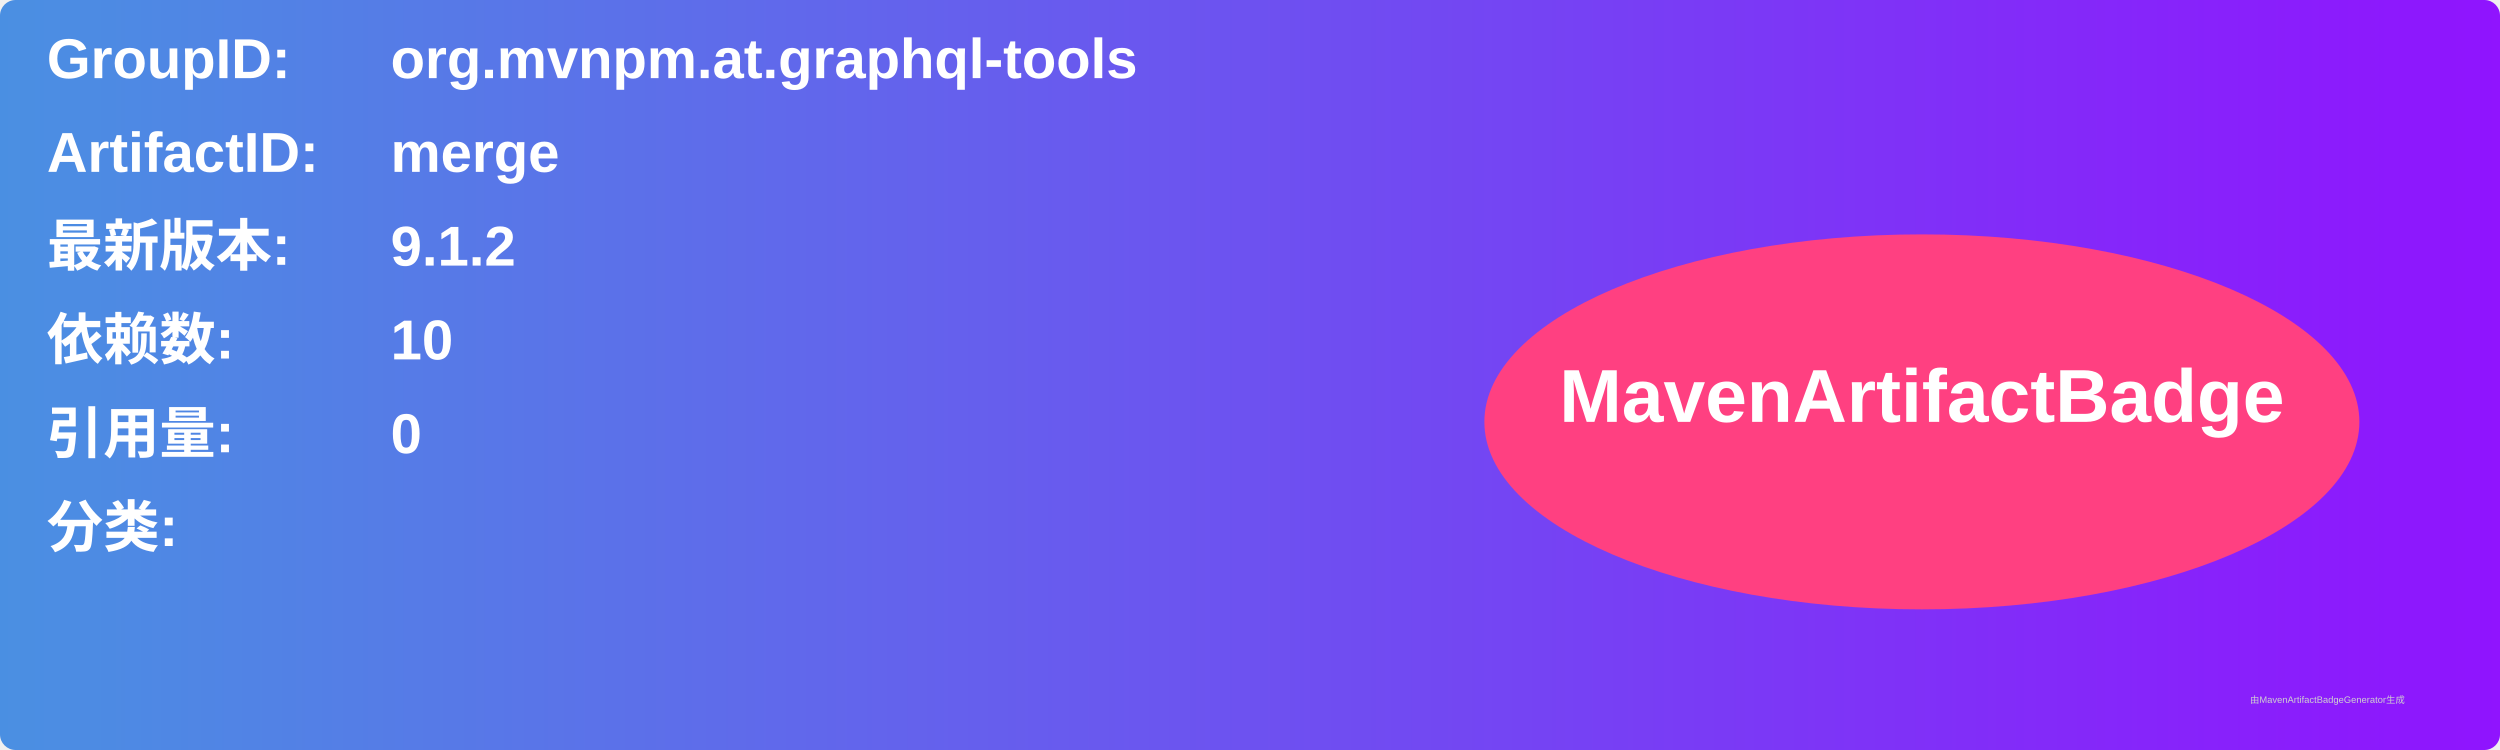
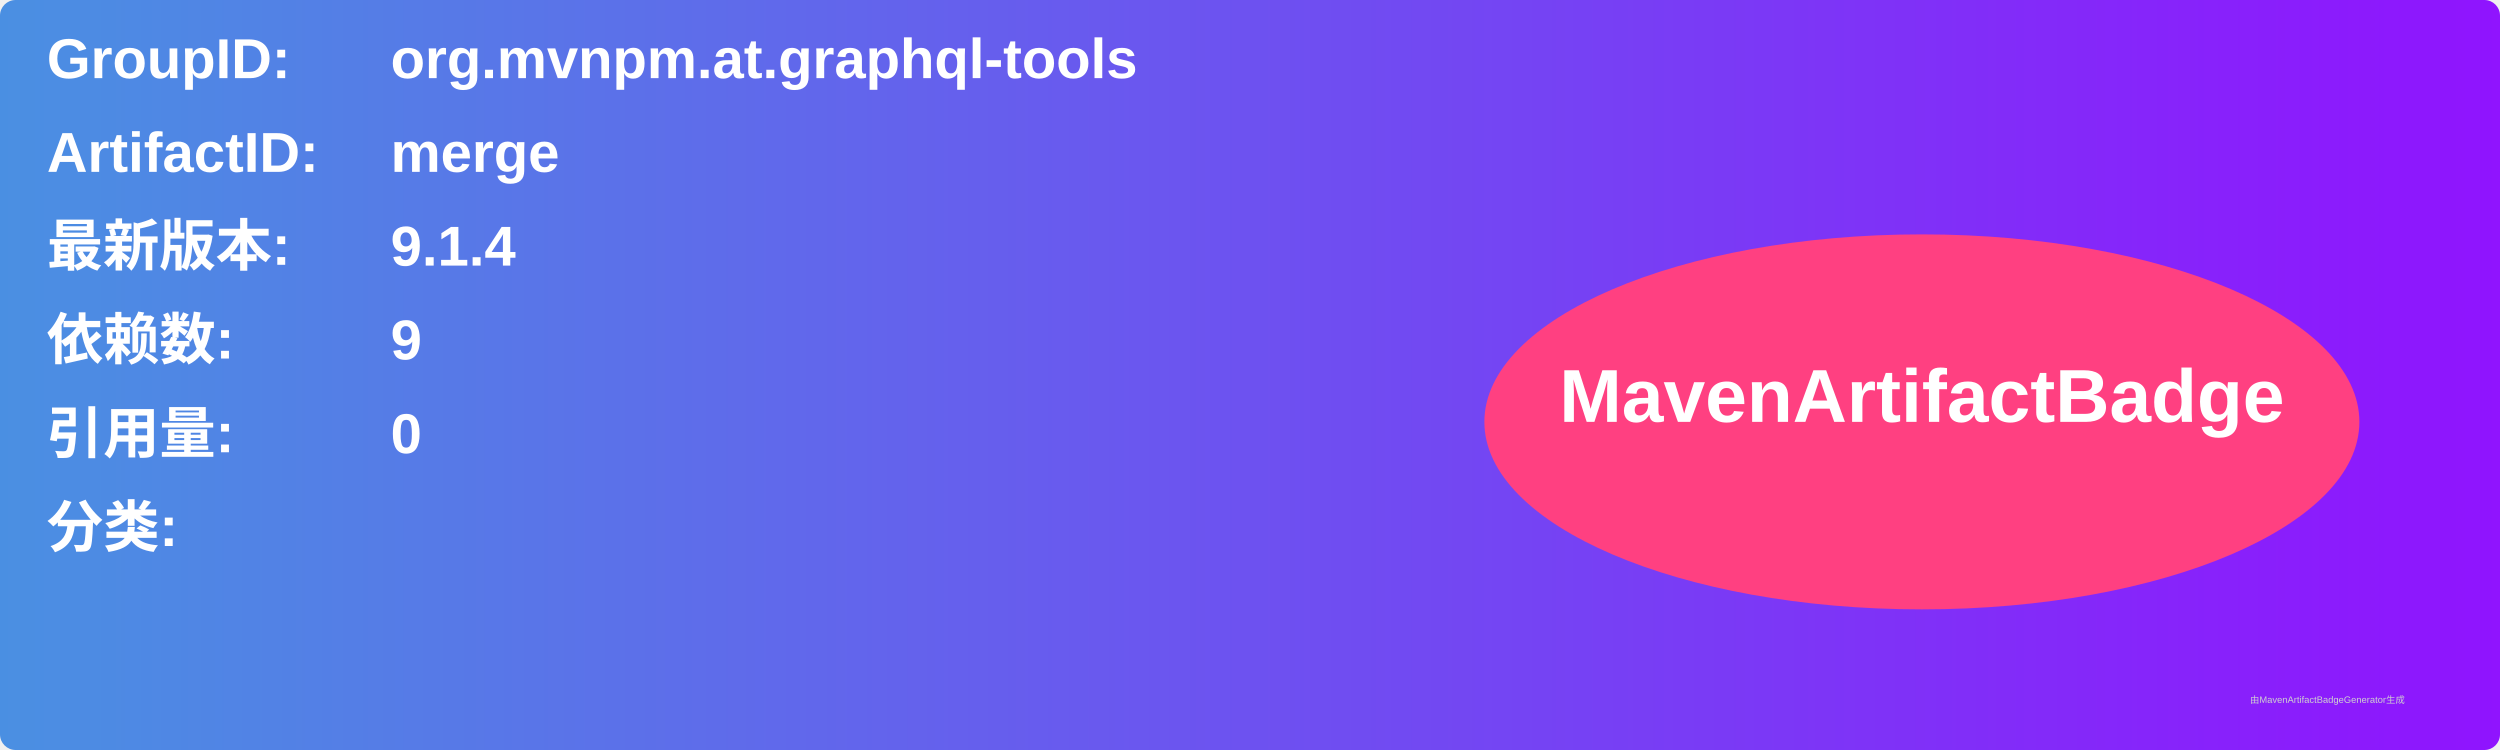
<svg xmlns="http://www.w3.org/2000/svg" width="800" height="240" viewBox="0 0 800 240">
  <linearGradient id="grad" x1="0%" y1="0%" x2="100%" y2="0%">
    <stop offset="0%" stop-color="#4a90e2" />
    <stop offset="100%" stop-color="#9013fe" />
  </linearGradient>
  <rect width="100%" height="100%" rx="5" ry="5" fill="url(#grad)" />
  <g transform="translate(15, 15)">
    <text x="0" y="10" font-family="Arial" font-size="18" fill="white" font-weight="bold" width="260">GroupID:</text>
    <text x="110" y="10" font-family="Arial" font-size="18" fill="white" font-weight="bold" width="460">org.mvnpm.at.graphql-tools</text>
    <text x="0" y="40" font-family="Arial" font-size="18" fill="white" font-weight="bold" width="260">ArtifactID:</text>
    <text x="110" y="40" font-family="Arial" font-size="18" fill="white" font-weight="bold" width="460">merge</text>
    <text x="0" y="70" font-family="Arial" font-size="18" fill="white" font-weight="bold">最新版本:</text>
    <text x="110" y="70" font-family="Arial" font-size="18" fill="white" font-weight="bold">
-       <tspan font-weight="bold">9.1.2</tspan>
+       <tspan font-weight="bold">9.1.4</tspan>
    </text>
    <text x="0" y="100" font-family="Arial" font-size="18" fill="white" font-weight="bold">依赖数: </text>
    <text x="110" y="100" font-family="Arial" font-size="18" fill="white">
-       <tspan font-weight="bold">10</tspan>
+       <tspan font-weight="bold">9</tspan>
    </text>
    <text x="0" y="130" font-family="Arial" font-size="18" fill="white" font-weight="bold">引用量: </text>
    <text x="110" y="130" font-family="Arial" font-size="18" fill="white">
      <tspan font-weight="bold">0</tspan>
    </text>
    <text x="0" y="160" font-family="Arial" font-size="18" fill="white" font-weight="bold">分类:</text>
    <text x="10" y="190" font-family="Arial" font-size="10" fill="white">
      <tspan font-weight="bold" />
    </text>
    <ellipse cx="600" cy="120" rx="140" ry="60" fill="#ff4081" />
    <text x="600" y="120" text-anchor="middle" font-family="Arial" font-size="24" fill="white" font-weight="bold">MavenArtifactBadge</text>
  </g>
  <text x="720" y="225" font-family="Arial" font-size="3" fill="#d0d0d0">由MavenArtifactBadgeGenerator生成</text>
</svg>
